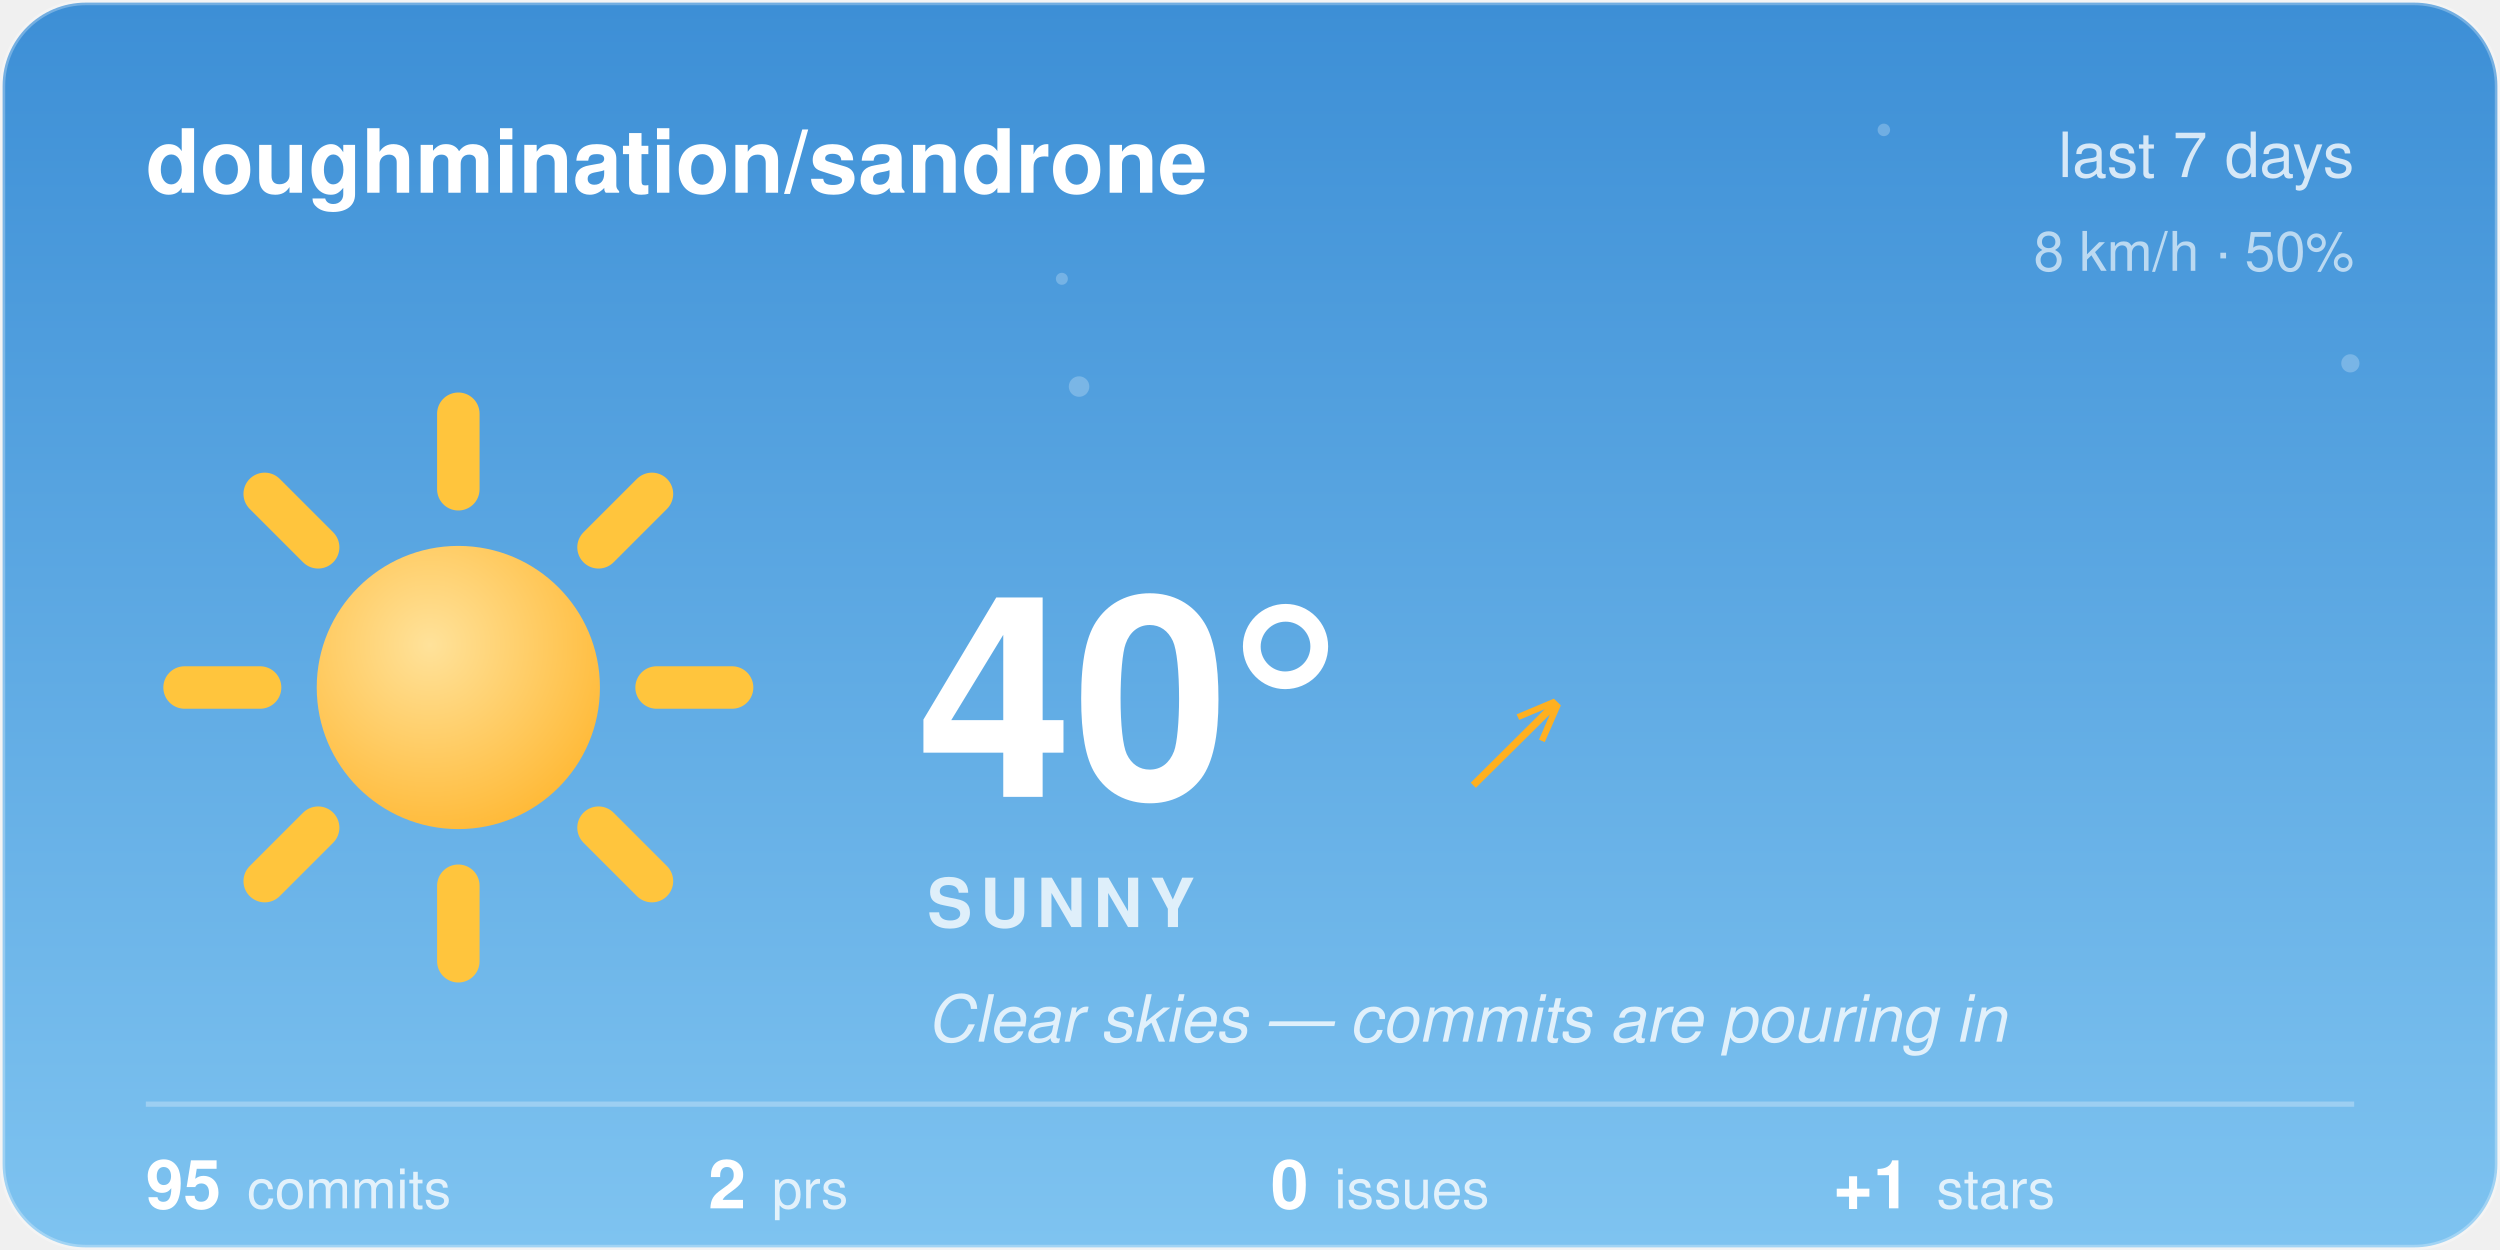
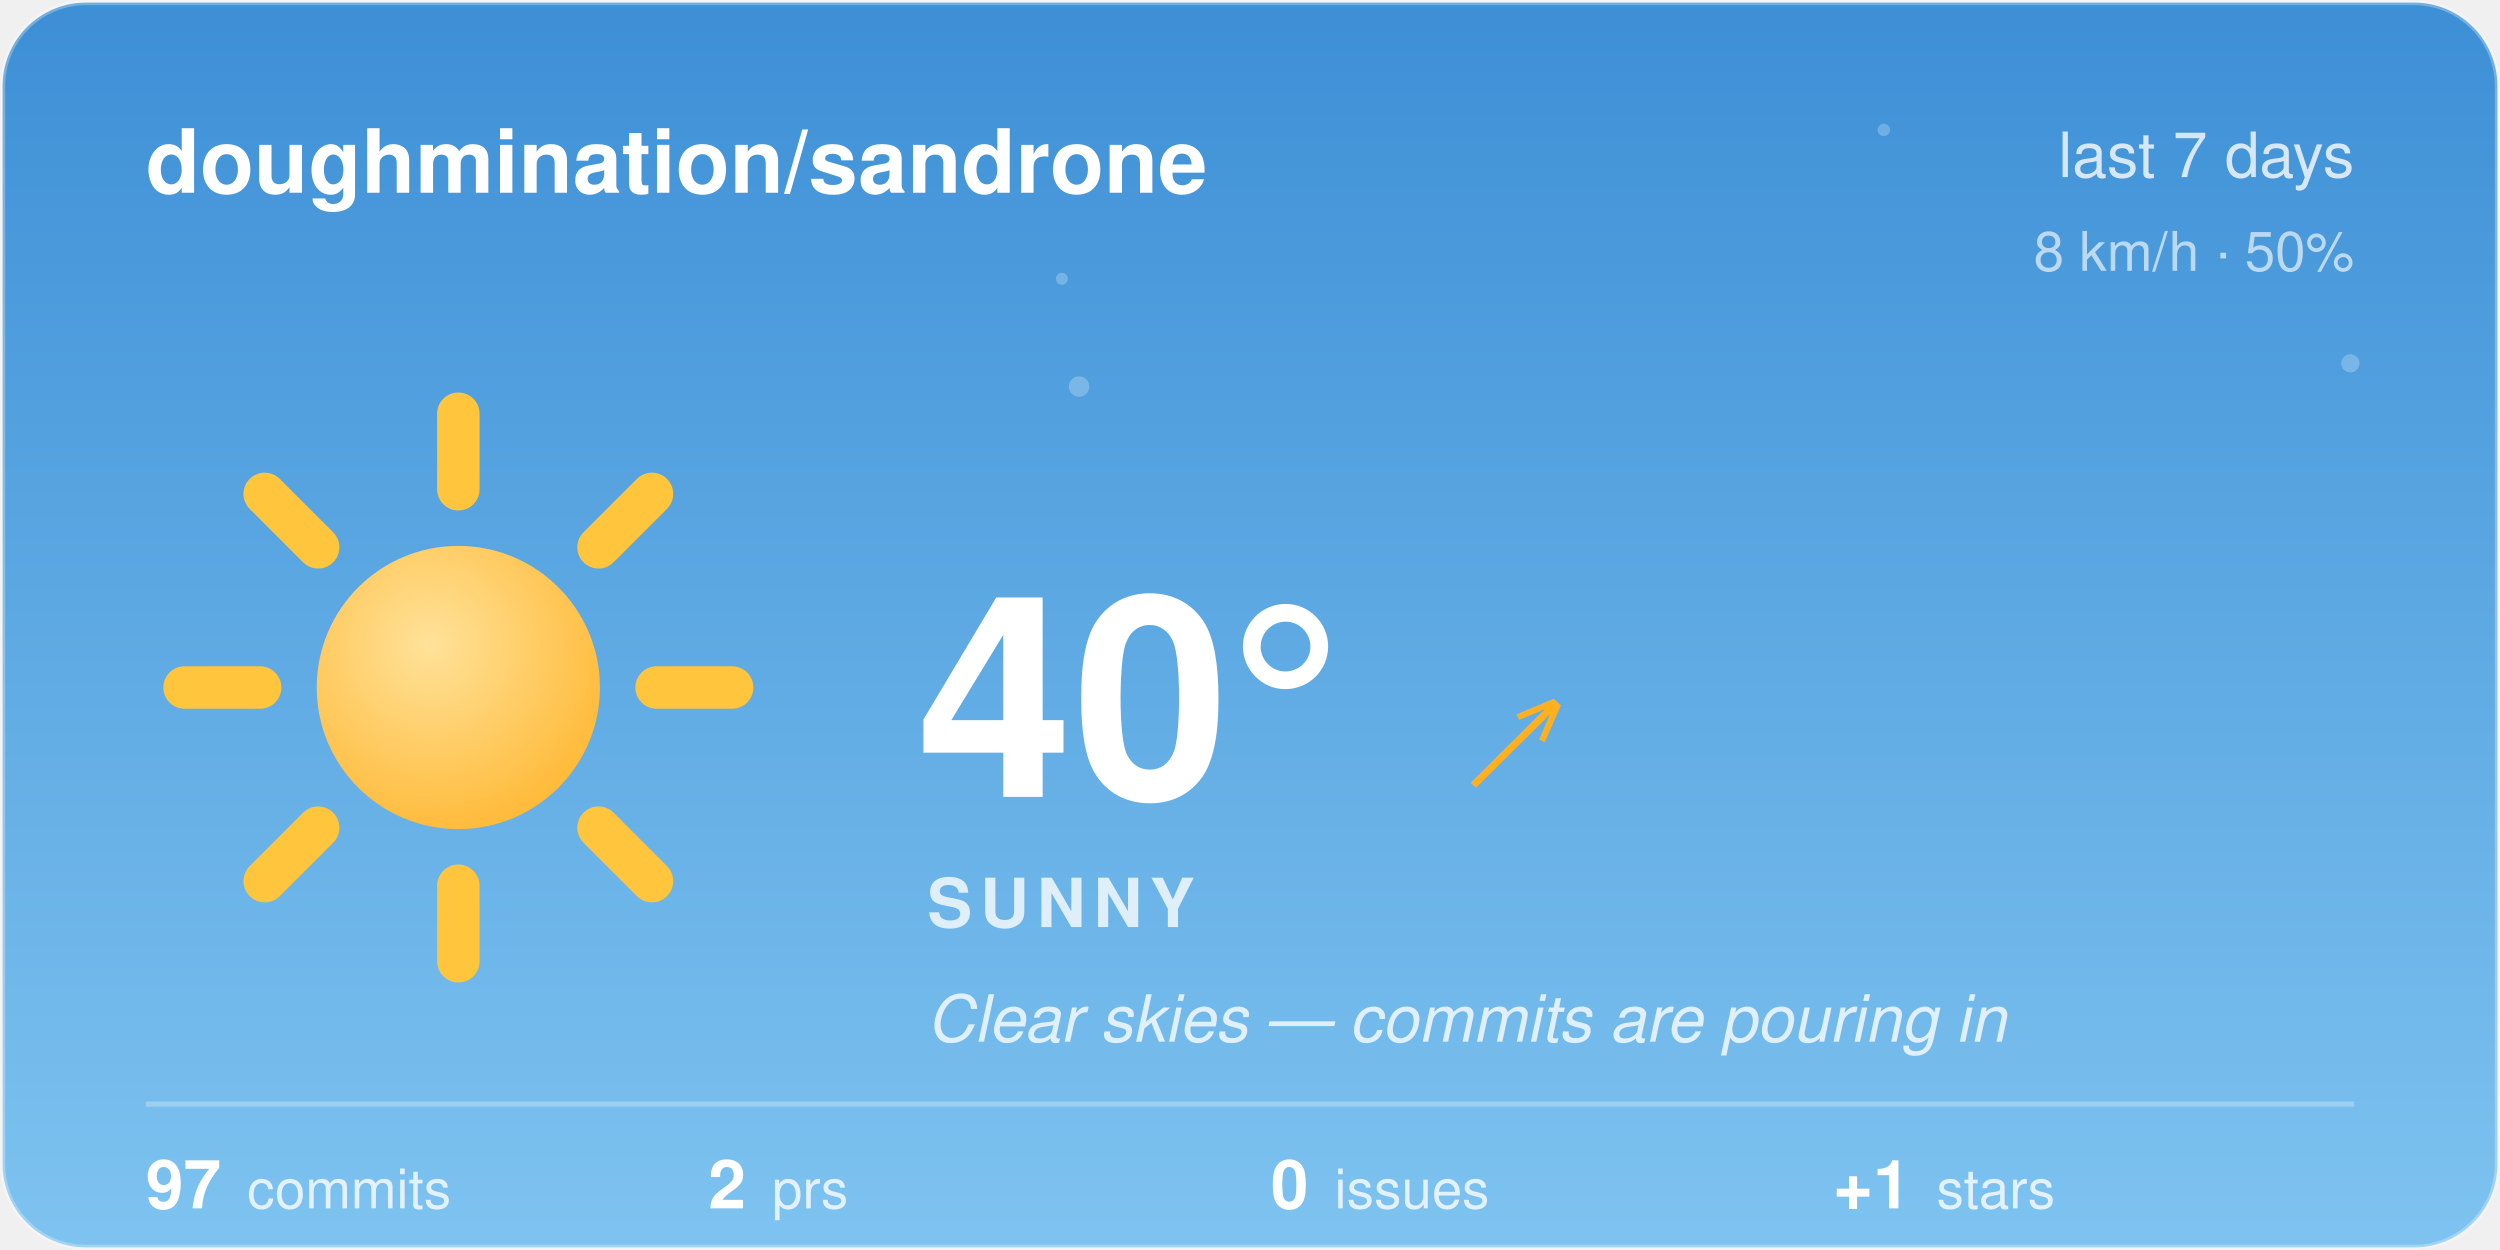
<svg xmlns="http://www.w3.org/2000/svg" width="480" height="240" viewBox="0 0 480 240">
  <style>@keyframes aw-spin{to{transform:rotate(360deg)}}@keyframes aw-breathe{50%{transform:scale(1.05)}}.aw-rays{animation:aw-spin 90s linear infinite;transform-origin:32px 32px}.aw-sun-core{animation:aw-breathe 4s ease-in-out infinite;transform-origin:32px 32px}@keyframes aw-twinkle{50%{opacity:1}}.aw-star{opacity:.25;animation:aw-twinkle 2.8s ease-in-out infinite}.aw-t2{animation-delay:.9s}.aw-t3{animation-delay:1.7s}@media (prefers-reduced-motion:reduce){*{animation:none !important}}.aw-ink{fill:#ffffff}.aw-sub{fill:rgba(255,255,255,0.78)}.aw-faint{fill:rgba(255,255,255,0.28)}.aw-stroke{stroke:rgba(255,255,255,0.28)}.aw-s0{stop-color:#3D8FD6}.aw-s1{stop-color:#7EC3F0}.aw-c0{stop-color:#ffffff}.aw-c1{stop-color:#d7dee8}.aw-bg{fill:transparent}@media (prefers-color-scheme:dark){.aw-ink{fill:#ffffff}.aw-sub{fill:rgba(255,255,255,0.78)}.aw-faint{fill:rgba(255,255,255,0.28)}.aw-stroke{stroke:rgba(255,255,255,0.28)}.aw-s0{stop-color:#12295C}.aw-s1{stop-color:#3A5FA0}.aw-c0{stop-color:#b8c4d4}.aw-c1{stop-color:#8494ac}.aw-bg{fill:transparent}}</style>
  <defs>
    <linearGradient id="aw-sky" x1="0" y1="0" x2="0" y2="1">
      <stop offset="0" class="aw-s0" />
      <stop offset="1" class="aw-s1" />
    </linearGradient>
    <linearGradient id="awg-cloud" x1="0" y1="0" x2="0" y2="1">
      <stop offset="0" class="aw-c0" />
      <stop offset="1" class="aw-c1" />
    </linearGradient>
    <radialGradient id="awg-sun" cx="0.4" cy="0.35" r="0.85">
      <stop offset="0" stop-color="#FFE29A" />
      <stop offset="1" stop-color="#FFB020" />
    </radialGradient>
    <linearGradient id="awg-storm" x1="0" y1="0" x2="0" y2="1">
      <stop offset="0" stop-color="#7A8699" />
      <stop offset="1" stop-color="#56637A" />
    </linearGradient>
    <symbol id="aw-i-sunny" viewBox="0 0 64 64">
      <g class="aw-rays" stroke="#FFC53D" stroke-width="4.5" stroke-linecap="round">
        <line x1="53" y1="32" x2="61" y2="32" />
        <line x1="46.85" y1="46.85" x2="52.51" y2="52.51" />
        <line x1="32" y1="53" x2="32" y2="61" />
        <line x1="17.15" y1="46.85" x2="11.49" y2="52.51" />
        <line x1="11" y1="32" x2="3" y2="32" />
        <line x1="17.15" y1="17.15" x2="11.49" y2="11.49" />
        <line x1="32" y1="11" x2="32" y2="3" />
        <line x1="46.85" y1="17.15" x2="52.51" y2="11.49" />
      </g>
      <circle class="aw-sun-core" cx="32" cy="32" r="15" fill="url(#awg-sun)" />
    </symbol>
    <clipPath id="aw-card">
      <rect x="1" y="1" width="478" height="238" rx="16" />
    </clipPath>
  </defs>
  <rect x="0.5" y="0.5" width="479" height="239" rx="16" fill="url(#aw-sky)" class="aw-stroke" />
  <g clip-path="url(#aw-card)">
    <g fill="#F4FAFF">
      <circle class="aw-star aw-t1" cx="361.7" cy="24.94" r="1.2" opacity="0.6" />
      <circle class="aw-star aw-t2" cx="203.88" cy="53.53" r="1.15" opacity="0.6" />
      <circle class="aw-star aw-t3" cx="451.27" cy="69.76" r="1.75" opacity="0.6" />
      <circle class="aw-star aw-t1" cx="207.18" cy="74.22" r="1.97" opacity="0.6" />
    </g>
  </g>
  <text x="28" y="37" font-family="-apple-system, 'Segoe UI', Helvetica, Arial, sans-serif" font-size="17" font-weight="600" class="aw-ink">doughmination/sandrone</text>
  <text x="452" y="34" text-anchor="end" font-family="-apple-system, 'Segoe UI', Helvetica, Arial, sans-serif" font-size="12" class="aw-sub">last 7 days</text>
  <text x="452" y="52" text-anchor="end" font-family="-apple-system, 'Segoe UI', Helvetica, Arial, sans-serif" font-size="10.5" class="aw-sub" opacity="0.8">8 km/h · 50%</text>
  <use href="#aw-i-sunny" x="30" y="74" width="116" height="116" />
  <text x="176" y="153" font-family="-apple-system, 'Segoe UI', Helvetica, Arial, sans-serif" font-size="54" font-weight="700" class="aw-ink">40°</text>
  <text x="282.5" y="150" font-family="-apple-system, 'Segoe UI', Helvetica, Arial, sans-serif" font-size="24" fill="#FFB020">↗</text>
  <text x="178" y="178" font-family="-apple-system, 'Segoe UI', Helvetica, Arial, sans-serif" font-size="13" font-weight="600" letter-spacing="1.5" class="aw-sub">SUNNY</text>
  <text x="178" y="200" font-family="-apple-system, 'Segoe UI', Helvetica, Arial, sans-serif" font-size="12.5" font-style="italic" class="aw-sub">Clear skies — commits are pouring in</text>
  <line x1="28" y1="212" x2="452" y2="212" class="aw-stroke" stroke-width="1" />
-   <text x="28" y="232" font-family="-apple-system, 'Segoe UI', Helvetica, Arial, sans-serif" font-size="13" font-weight="600" class="aw-ink">95<tspan dx="5" font-size="10.5" font-weight="400" class="aw-sub">commits</tspan>
+   <text x="28" y="232" font-family="-apple-system, 'Segoe UI', Helvetica, Arial, sans-serif" font-size="13" font-weight="600" class="aw-ink">97<tspan dx="5" font-size="10.5" font-weight="400" class="aw-sub">commits</tspan>
  </text>
  <text x="136" y="232" font-family="-apple-system, 'Segoe UI', Helvetica, Arial, sans-serif" font-size="13" font-weight="600" class="aw-ink">2<tspan dx="5" font-size="10.5" font-weight="400" class="aw-sub">prs</tspan>
  </text>
  <text x="244" y="232" font-family="-apple-system, 'Segoe UI', Helvetica, Arial, sans-serif" font-size="13" font-weight="600" class="aw-ink">0<tspan dx="5" font-size="10.5" font-weight="400" class="aw-sub">issues</tspan>
  </text>
  <text x="352" y="232" font-family="-apple-system, 'Segoe UI', Helvetica, Arial, sans-serif" font-size="13" font-weight="600" class="aw-ink">+1<tspan dx="5" font-size="10.5" font-weight="400" class="aw-sub">stars</tspan>
  </text>
</svg>
